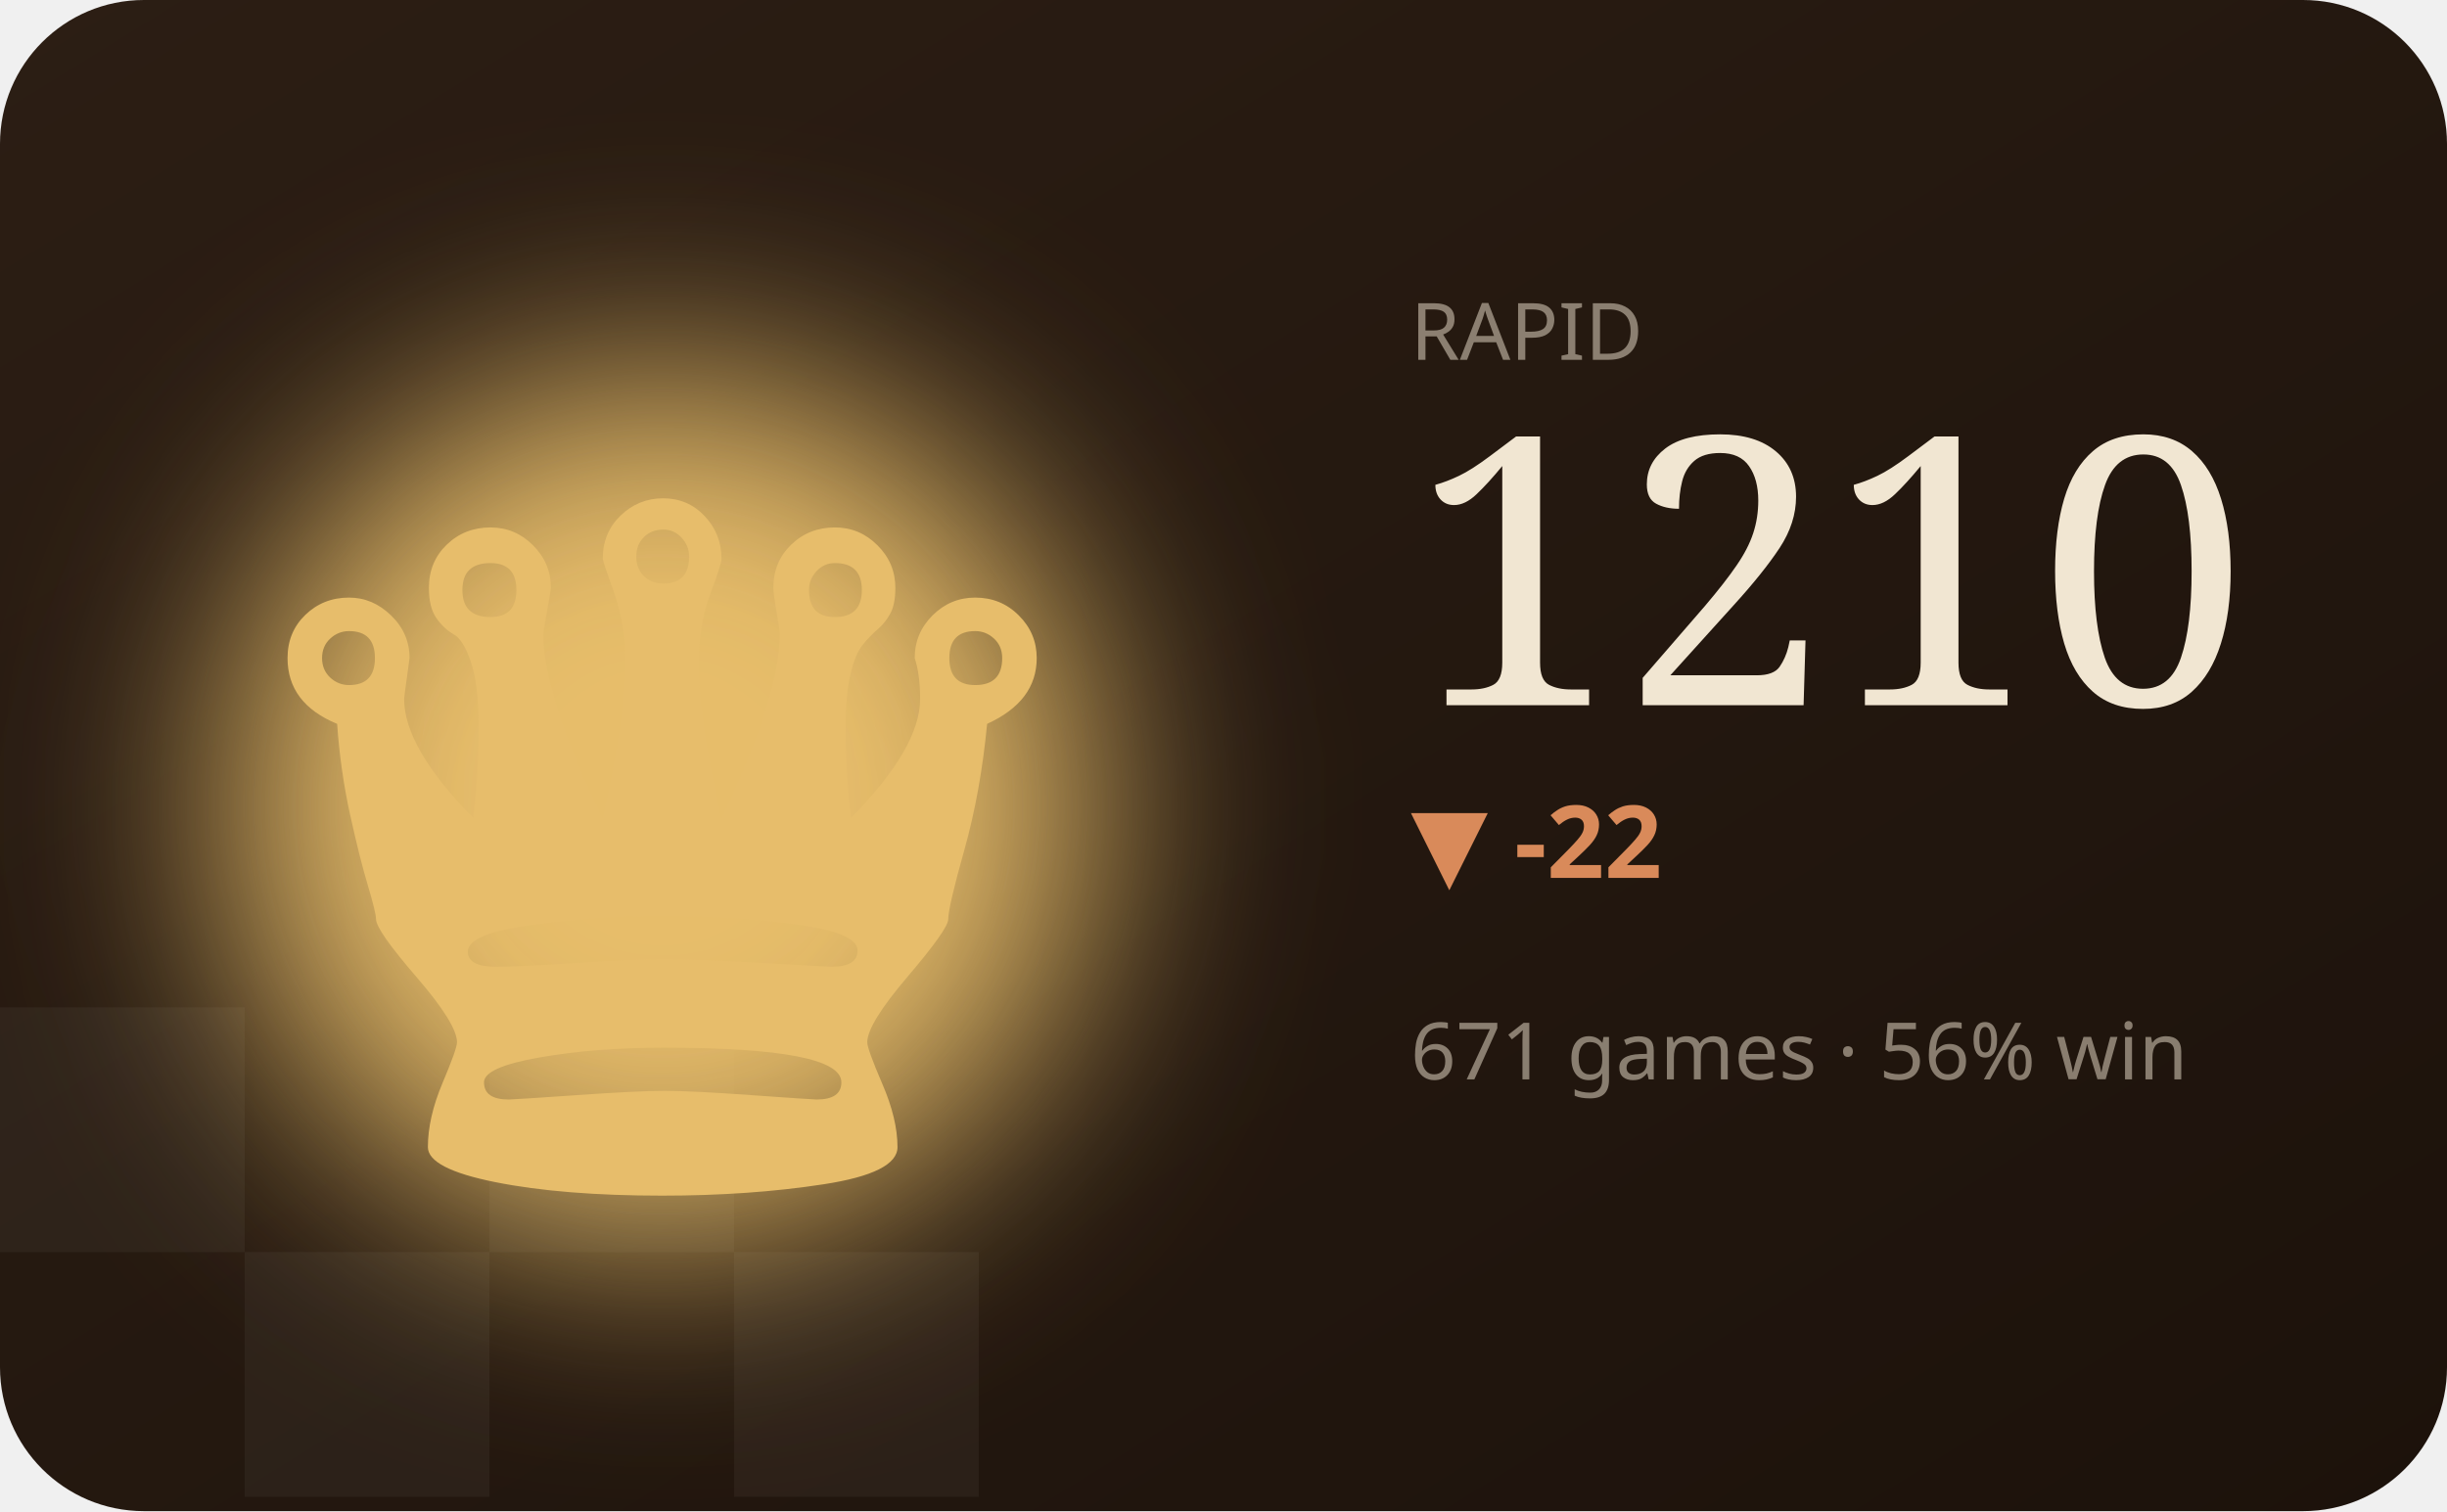
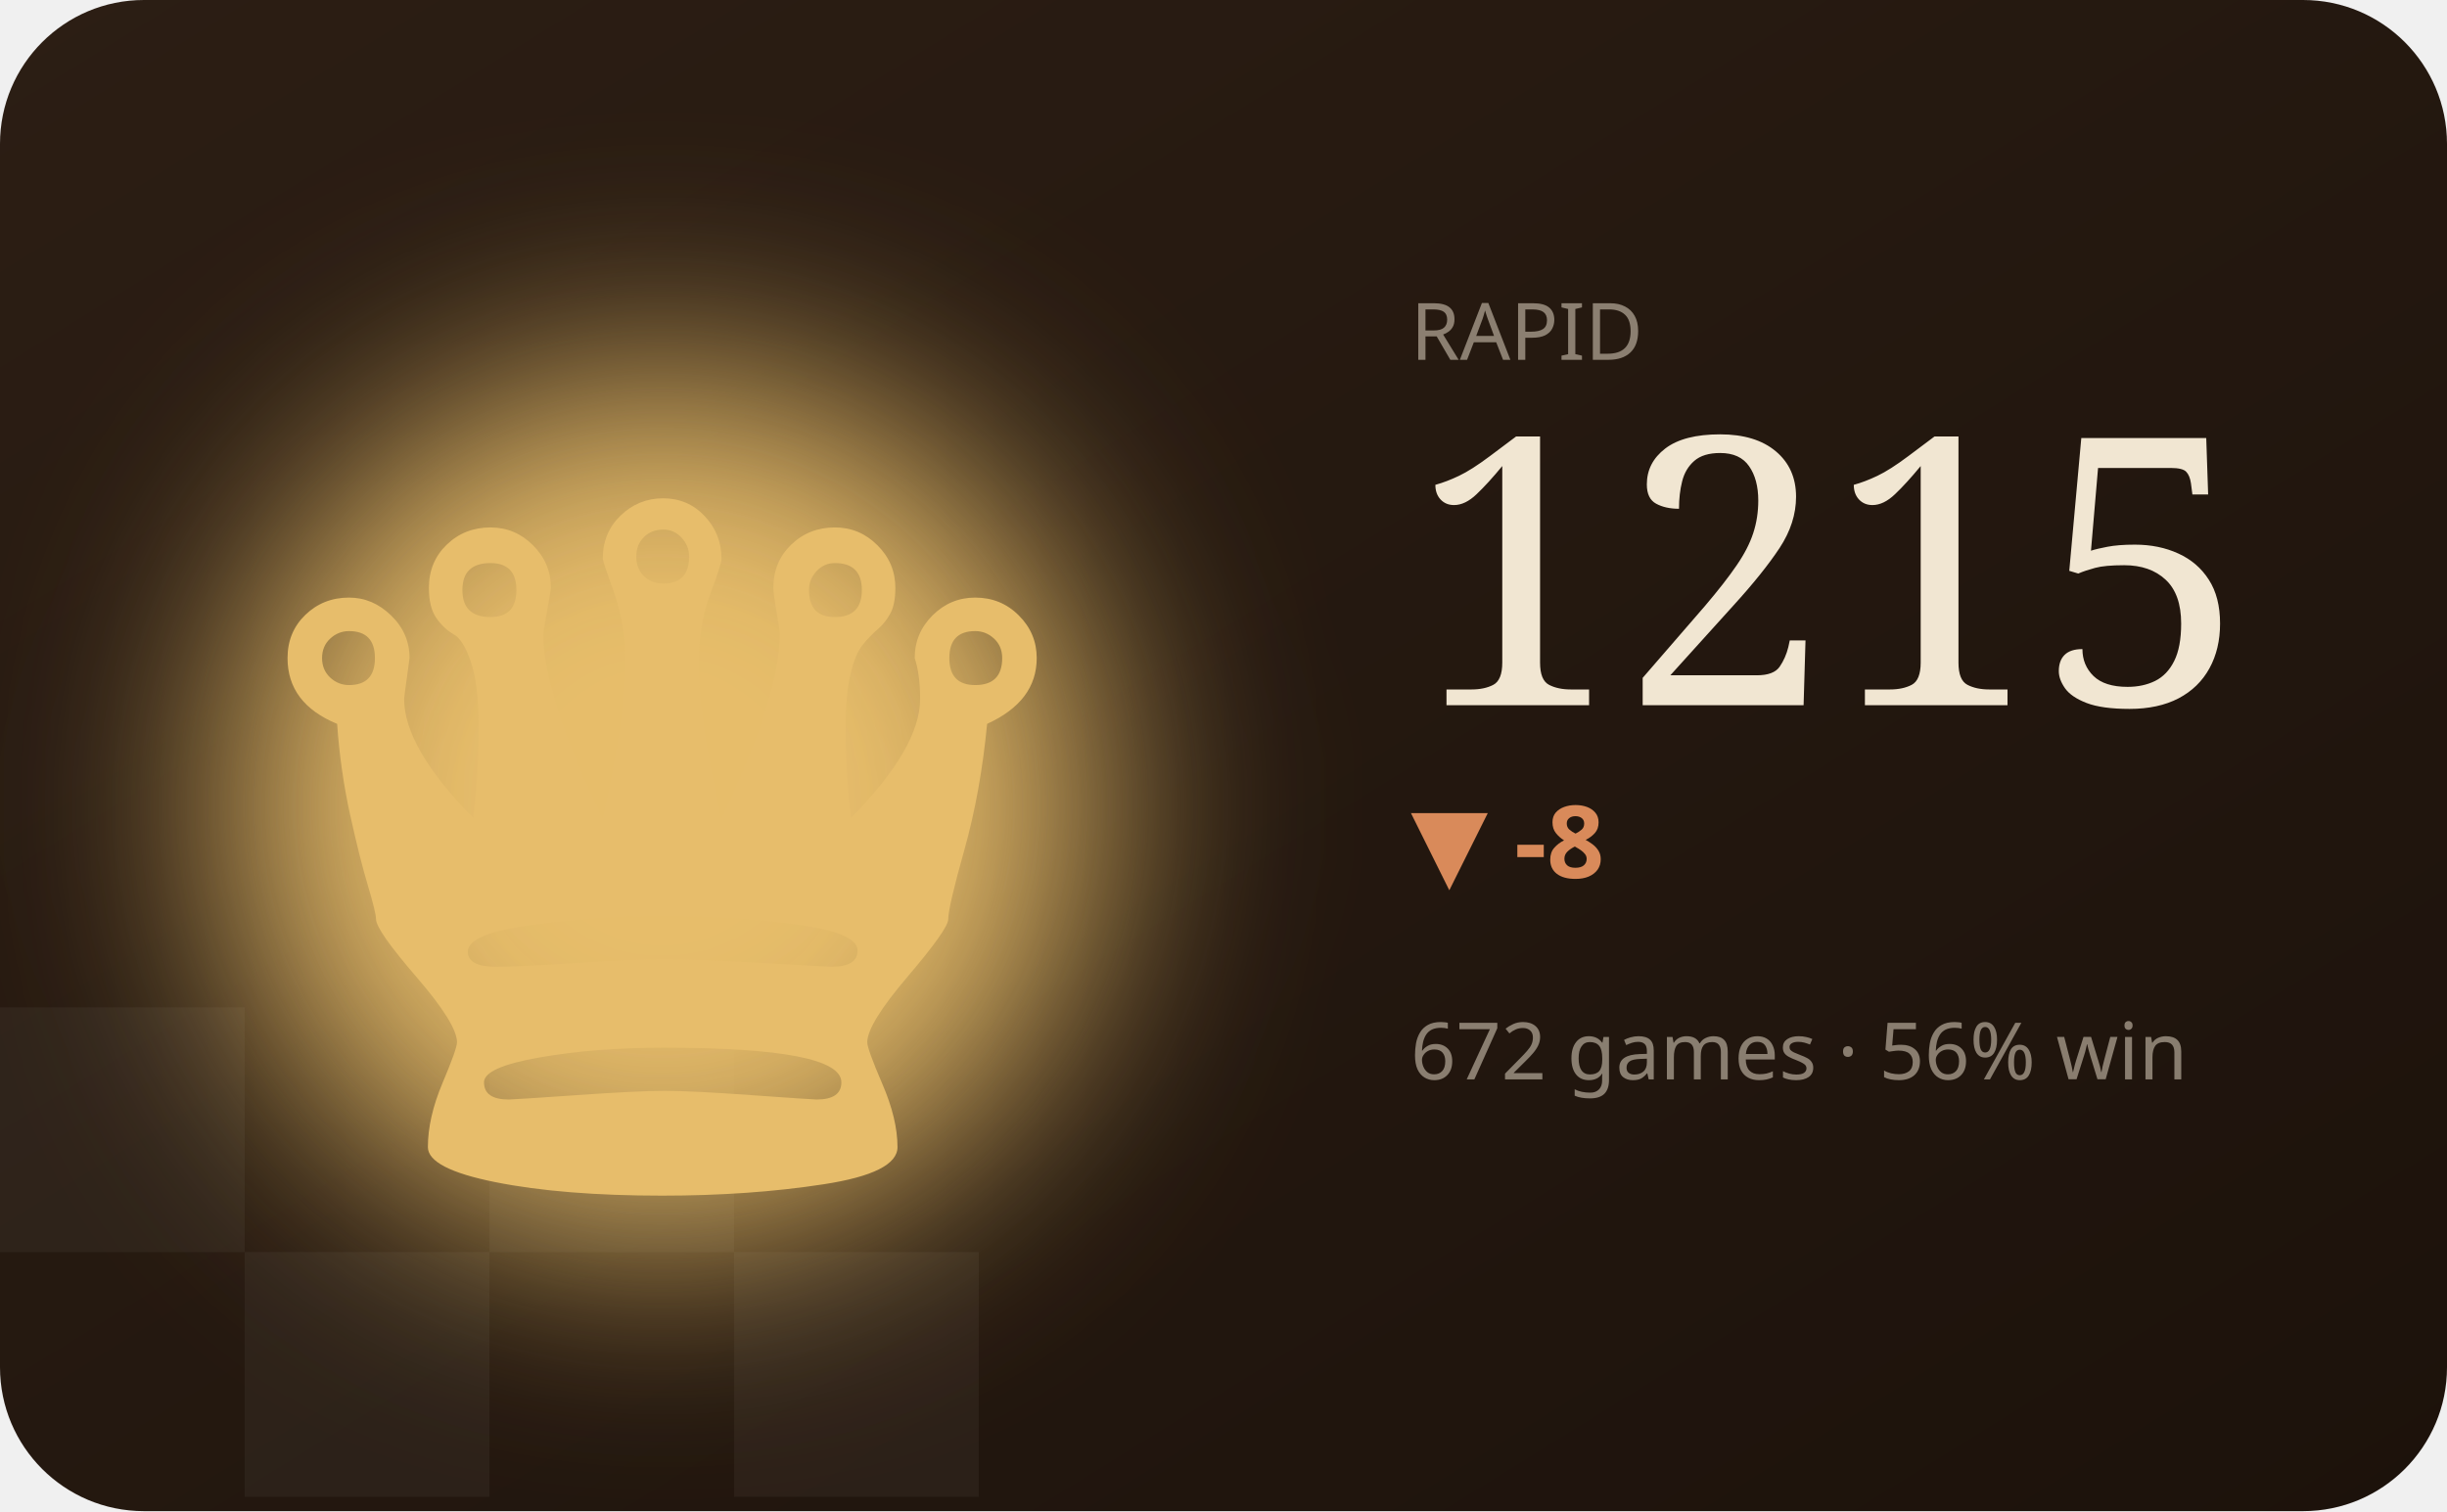
<svg xmlns="http://www.w3.org/2000/svg" viewBox="0 0 340 210" width="340" height="210" role="img" aria-label="RAPID hero">
  <defs>
    <filter id="bC" x="-60%" y="-60%" width="220%" height="220%">
      <feGaussianBlur stdDeviation="16" />
    </filter>
    <linearGradient id="wC" x1="0" y1="0" x2="1" y2="1">
      <stop offset="0" stop-color="#2c1e14" />
      <stop offset="1" stop-color="#1c120b" />
    </linearGradient>
  </defs>
  <style>text{fill:#f1e6d2}.bg{fill:#241811}.acc{fill:#e7bd6b}.ln{stroke:#e7bd6b}.area{fill:#e7bd6b;opacity:.12}.peak{stroke:#e7bd6b;opacity:.32}.chip{fill:#e7bd6b;opacity:.14}.down{fill:#d98a5a}.sq{fill:#fff;opacity:.045}svg{font-family:'Space Grotesk',system-ui,sans-serif}.lbl{font-weight:600;font-size:11px;letter-spacing:.16em}.big{font-weight:700;font-size:34px;letter-spacing:-.02em}.mid{font-weight:600;font-size:14px}.mut{font-weight:500;font-size:11px;opacity:.5}.ser{font-family:'Instrument Serif',serif;font-weight:400;letter-spacing:0}.mono{font-family:'JetBrains Mono',monospace}.ln{fill:none;stroke-width:2.5;stroke-linecap:round;stroke-linejoin:round}.thin{stroke-width:1.6}.draw{stroke-dasharray:1200;stroke-dashoffset:1200;animation:draw 2.3s cubic-bezier(.6,.05,.2,1) forwards .25s}.dot{animation:pulse 2s ease-in-out infinite}.glow{animation:glow 3.4s ease-in-out infinite}.float{animation:float 6.5s ease-in-out infinite}.shim{animation:shim 3s ease-in-out infinite}@keyframes draw{to{stroke-dashoffset:0}}@keyframes pulse{0%,100%{r:4.5;opacity:1}50%{r:8;opacity:.45}}@keyframes glow{0%,100%{opacity:.14}50%{opacity:.34}}@keyframes float{0%,100%{transform:translateY(0)}50%{transform:translateY(-7px)}}@keyframes shim{0%,100%{opacity:.5}50%{opacity:1}}</style>
  <rect width="340" height="210" rx="20" fill="url(#wC)" />
  <rect class="sq" x="0" y="140" width="34" height="34" />
  <rect class="sq" x="68" y="140" width="34" height="34" />
  <rect class="sq" x="34" y="174" width="34" height="34" />
  <rect class="sq" x="102" y="174" width="34" height="34" />
  <ellipse class="acc glow" cx="92" cy="112" rx="60" ry="60" filter="url(#bC)" />
  <text class="acc float ser" x="92" y="166" text-anchor="middle" style="font-size:150px">♛</text>
  <text class="mut" x="196" y="50">RAPID</text>
-   <text class="big ser" x="196" y="98" style="font-size:52px">1210</text>
-   <text class="down mid" x="196" y="122">▼ -22</text>
-   <text class="mut" x="196" y="150">671 games · 56% win</text>
-   <polyline class="ln draw" points="196.0,192.4 210.0,181.3 224.0,172.7 238.0,186.3 252.0,176.4 266.0,166.6 280.0,180.1 294.0,169.0 308.0,180.1 322.0,186.3" />
+   <text class="big ser" x="196" y="98" style="font-size:52px">1215</text>
+   <text class="down mid" x="196" y="122">▼ -8</text>
+   <text class="mut" x="196" y="150">672 games · 56% win</text>
+   <polyline class="ln draw" points="196.0,186.0 210.0,174.6 224.0,192.4 238.0,179.5 252.0,166.6 266.0,184.4 280.0,169.8 294.0,184.4 308.0,192.4 322.0,184.4" />
</svg>
